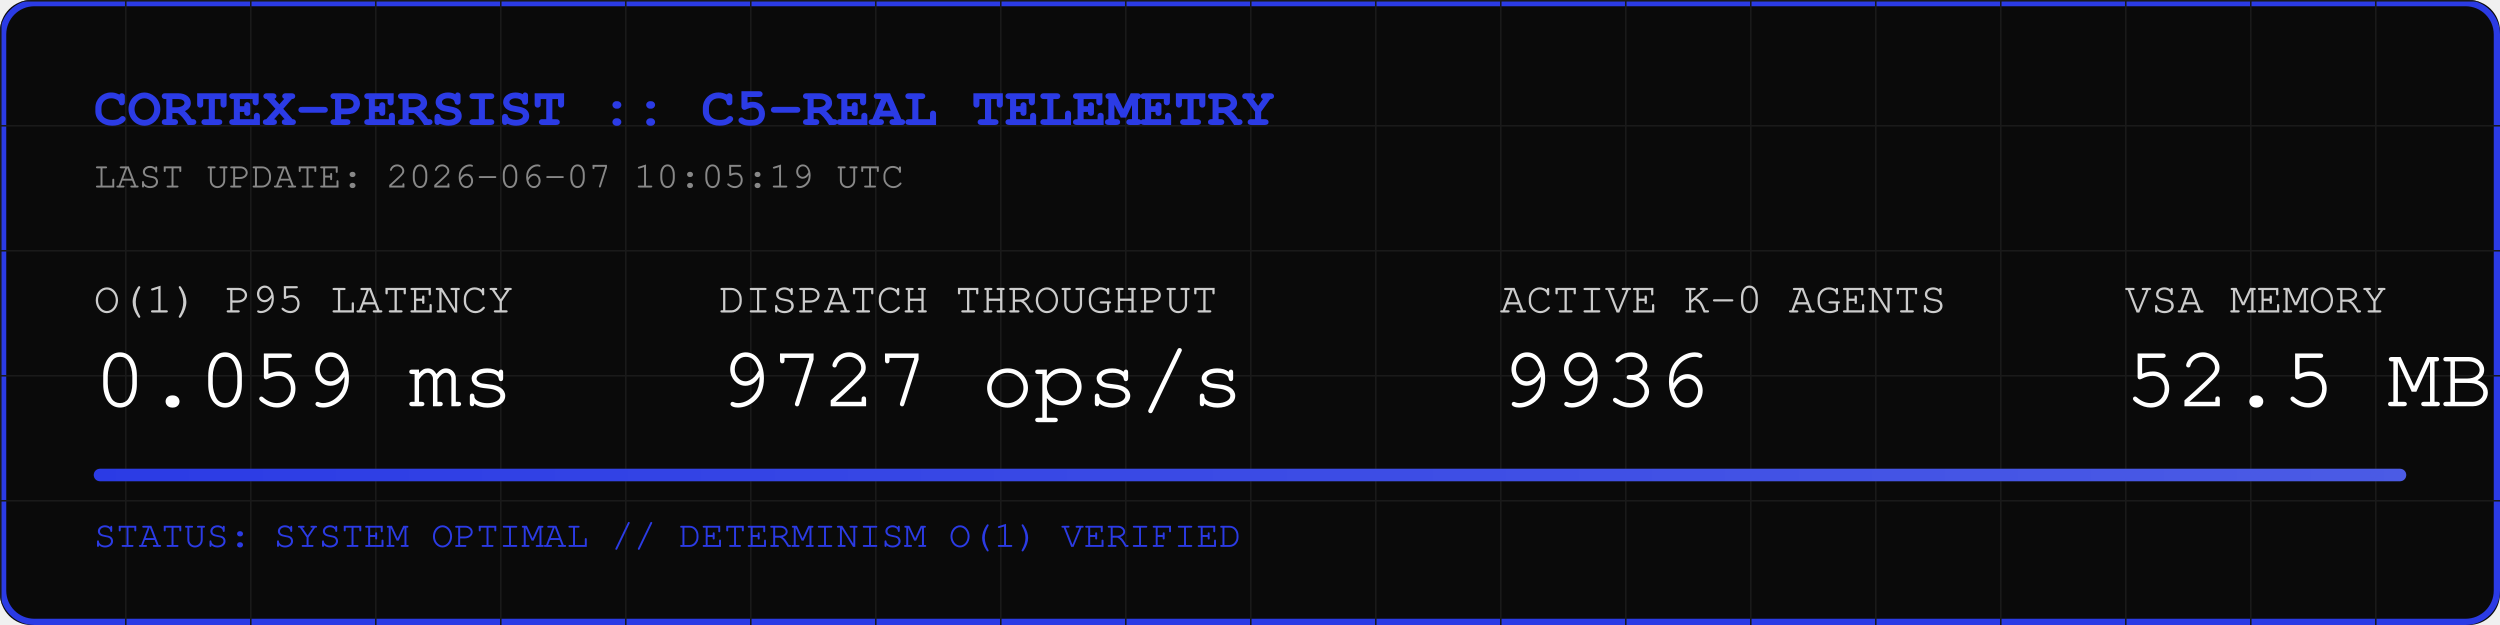
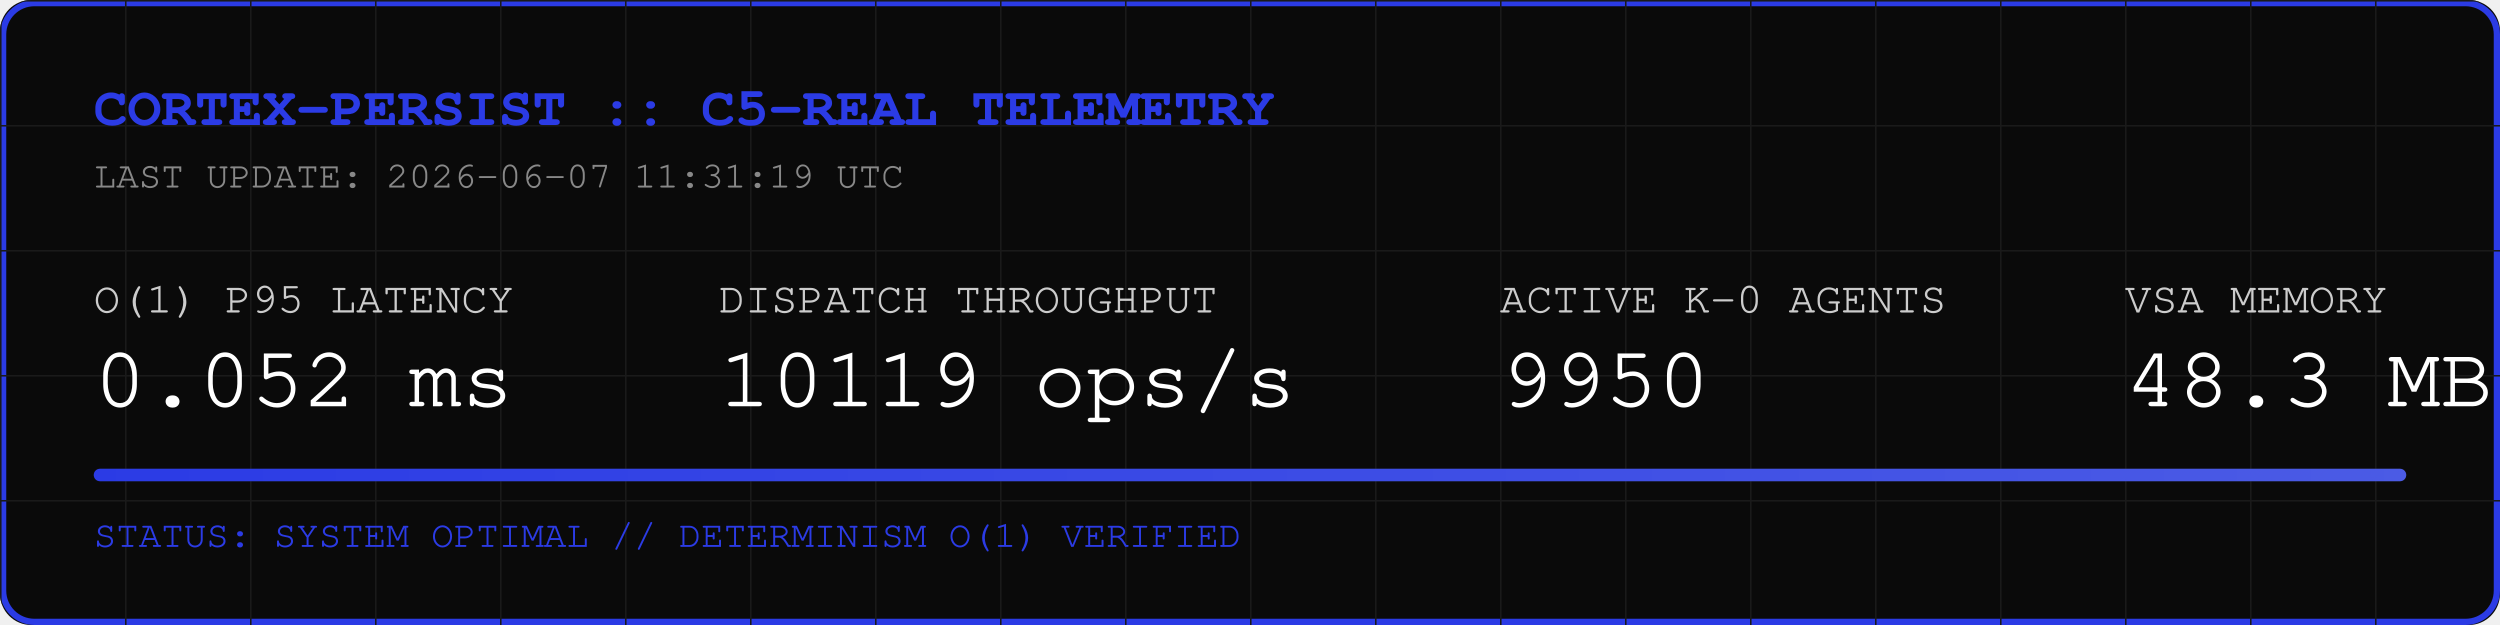
<svg xmlns="http://www.w3.org/2000/svg" width="800" height="200" viewBox="0 0 800 200">
  <rect width="800" height="200" fill="#0A0A0A" rx="10" />
  <rect width="798" height="198" x="1" y="1" fill="none" stroke="#2B3BE5" stroke-width="2" rx="10" />
  <defs>
    <pattern id="grid" width="40" height="40" patternUnits="userSpaceOnUse">
      <path d="M 40 0 L 0 0 0 40" fill="none" stroke="#1A1A1A" stroke-width="1" />
    </pattern>
    <linearGradient id="neon" x1="0%" y1="0%" x2="100%" y2="0%">
      <stop offset="0%" stop-color="#2B3BE5" />
      <stop offset="100%" stop-color="#4B5BE5" />
    </linearGradient>
  </defs>
  <rect width="800" height="200" fill="url(#grid)" rx="10" />
  <text x="30" y="40" font-family="Courier, monospace" font-size="18" fill="#2B3BE5" font-weight="bold">CORTEX-PERSIST :: C5-REAL TELEMETRY</text>
-   <text x="30" y="60" font-family="Courier, monospace" font-size="12" fill="#888888">LAST UPDATE: 2026-06-07 10:05:19 UTC</text>
+   <text x="30" y="60" font-family="Courier, monospace" font-size="12" fill="#888888">LAST UPDATE: 2026-06-07 11:31:19 UTC</text>
  <g transform="translate(30, 100)">
    <text x="0" y="0" font-family="Courier, monospace" font-size="14" fill="#CCCCCC">O(1) P95 LATENCY</text>
-     <text x="0" y="30" font-family="Courier, monospace" font-size="28" fill="#FFFFFF">0.059 ms</text>
+     <text x="0" y="30" font-family="Courier, monospace" font-size="28" fill="#FFFFFF">0.052 ms</text>
    <text x="200" y="0" font-family="Courier, monospace" font-size="14" fill="#CCCCCC">DISPATCH THROUGHPUT</text>
-     <text x="200" y="30" font-family="Courier, monospace" font-size="28" fill="#FFFFFF">9727 ops/s</text>
+     <text x="200" y="30" font-family="Courier, monospace" font-size="28" fill="#FFFFFF">10119 ops/s</text>
    <text x="450" y="0" font-family="Courier, monospace" font-size="14" fill="#CCCCCC">ACTIVE K-0 AGENTS</text>
-     <text x="450" y="30" font-family="Courier, monospace" font-size="28" fill="#FFFFFF">9936</text>
+     <text x="450" y="30" font-family="Courier, monospace" font-size="28" fill="#FFFFFF">9950</text>
    <text x="650" y="0" font-family="Courier, monospace" font-size="14" fill="#CCCCCC">VSA MEMORY</text>
-     <text x="650" y="30" font-family="Courier, monospace" font-size="28" fill="#FFFFFF">52.5 MB</text>
+     <text x="650" y="30" font-family="Courier, monospace" font-size="28" fill="#FFFFFF">48.3 MB</text>
  </g>
  <rect x="30" y="150" width="740" height="4" fill="#1A1A1A" rx="2" />
  <rect x="30" y="150" width="740" height="4" fill="url(#neon)" rx="2" />
  <text x="30" y="175" font-family="Courier, monospace" font-size="12" fill="#2B3BE5">STATUS: SYSTEM OPTIMAL // DETERMINISM O(1) VERIFIED</text>
</svg>
